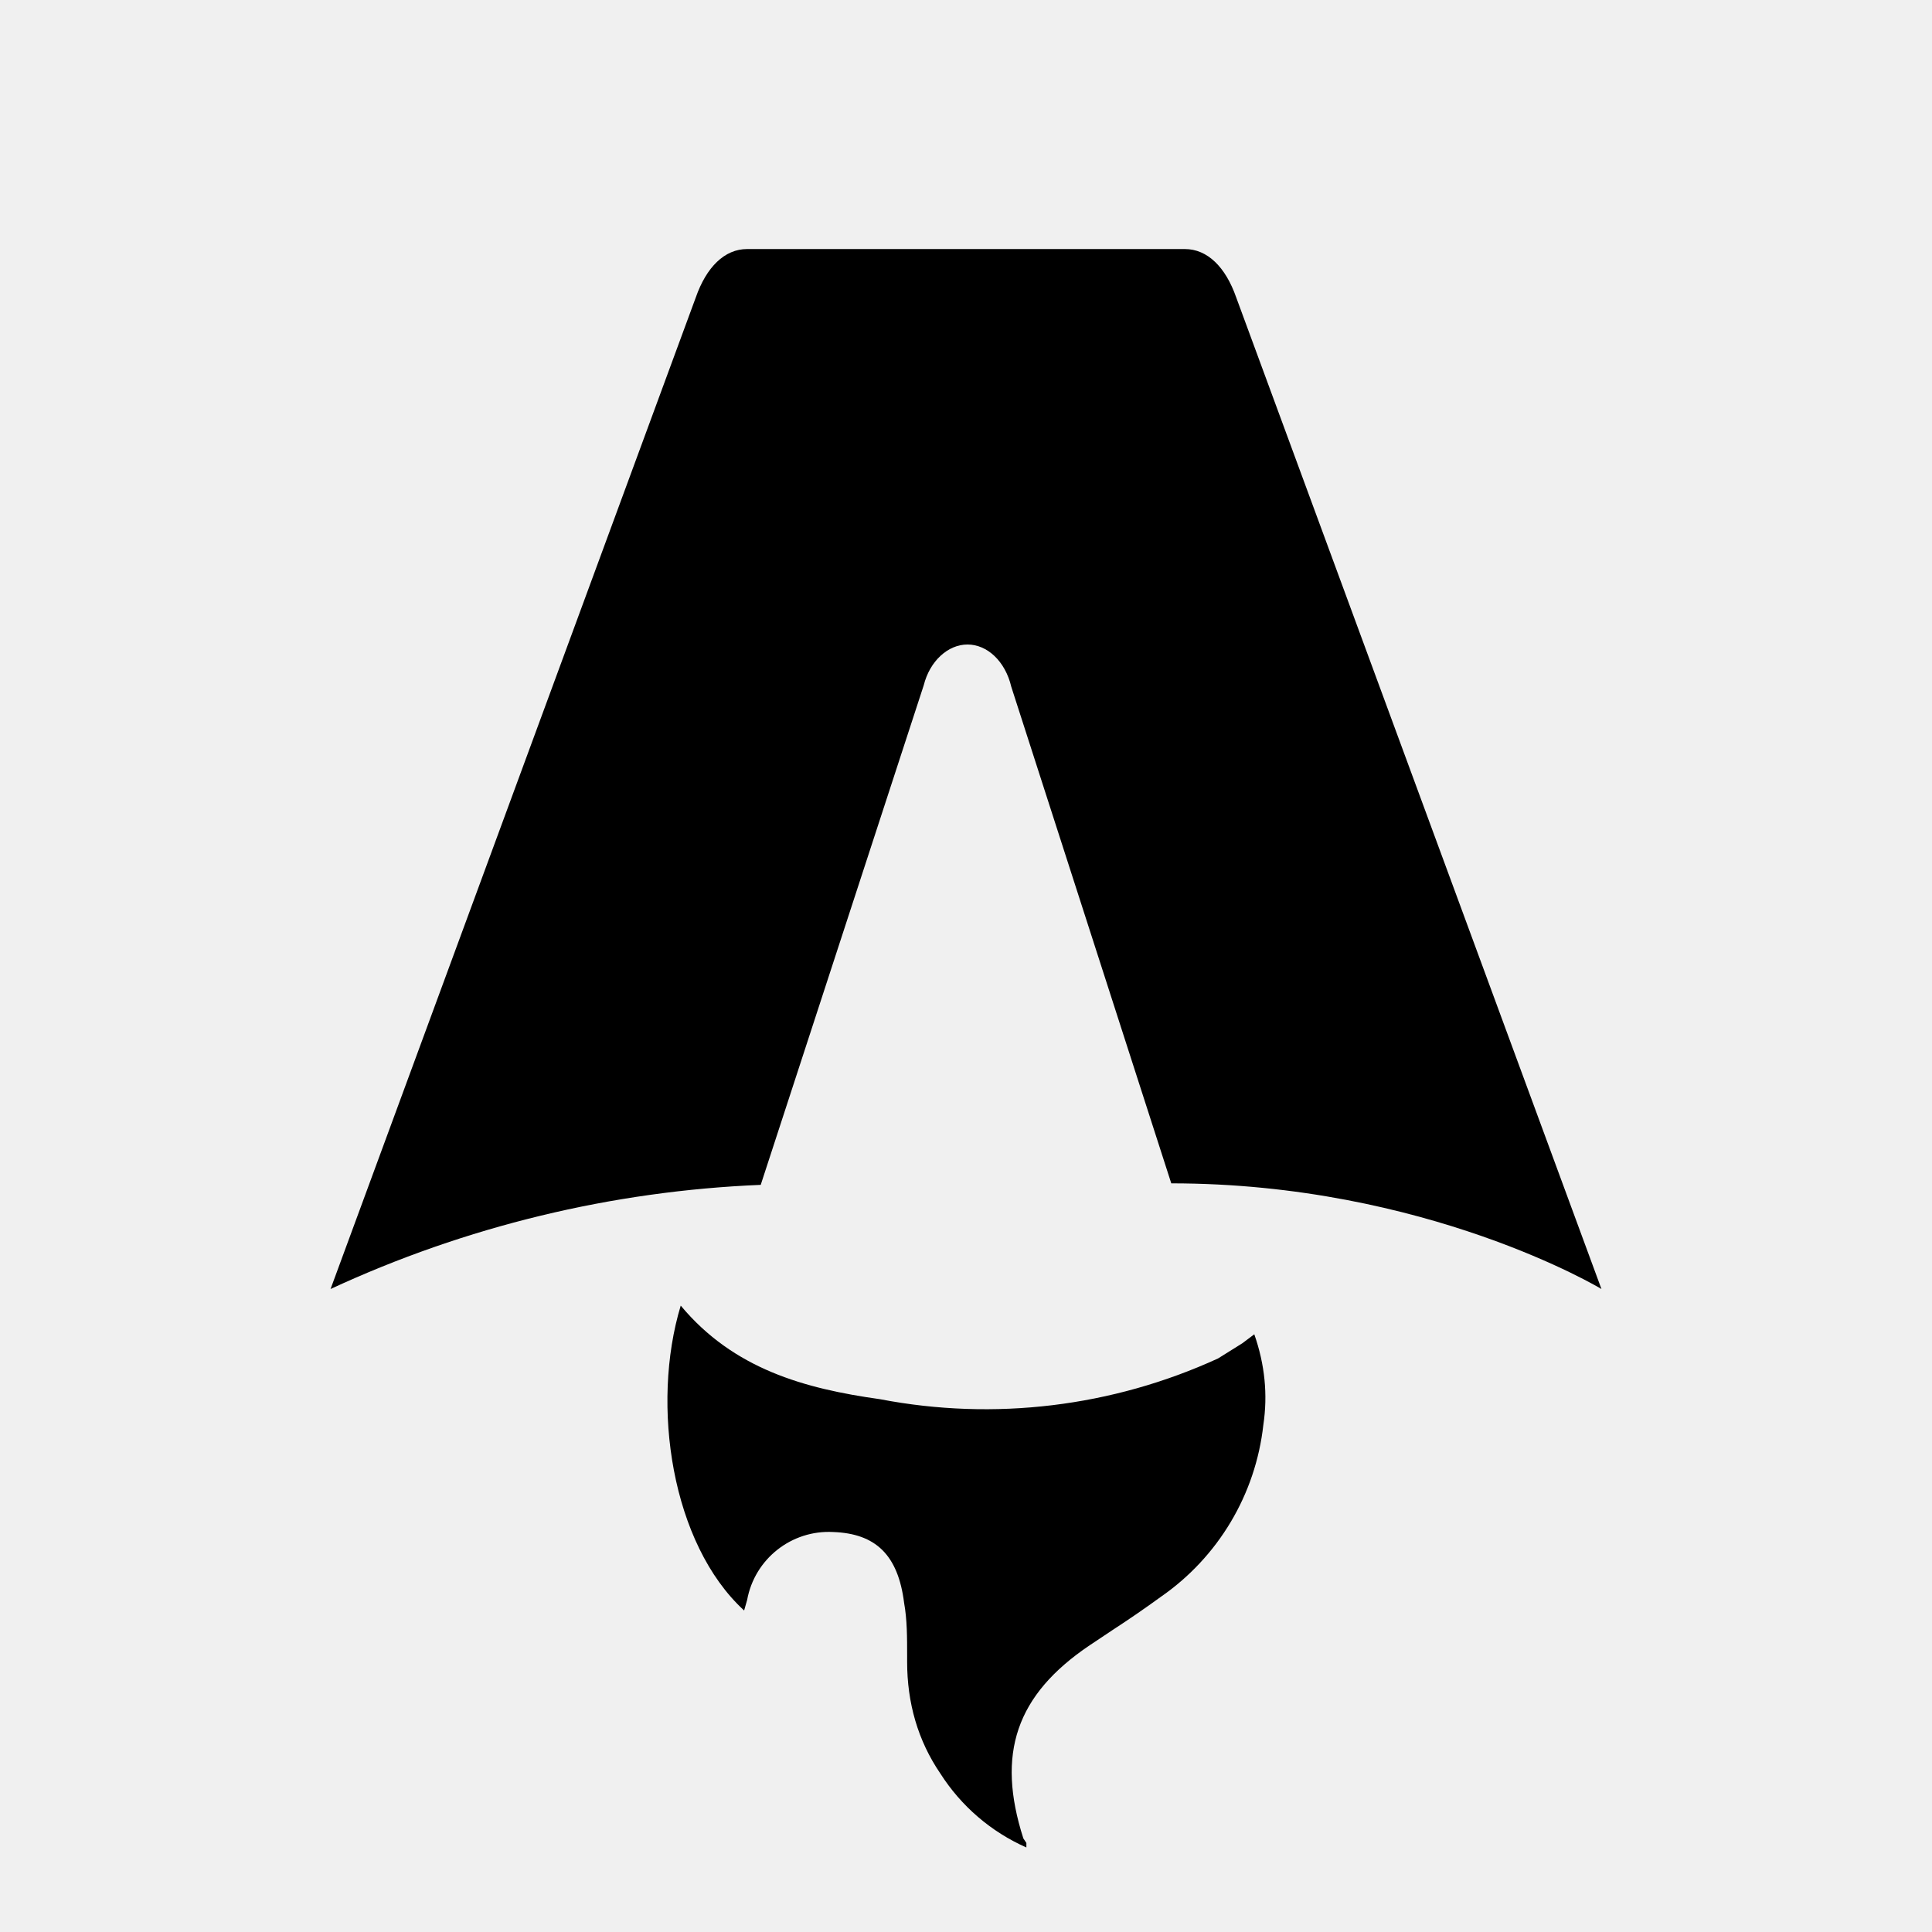
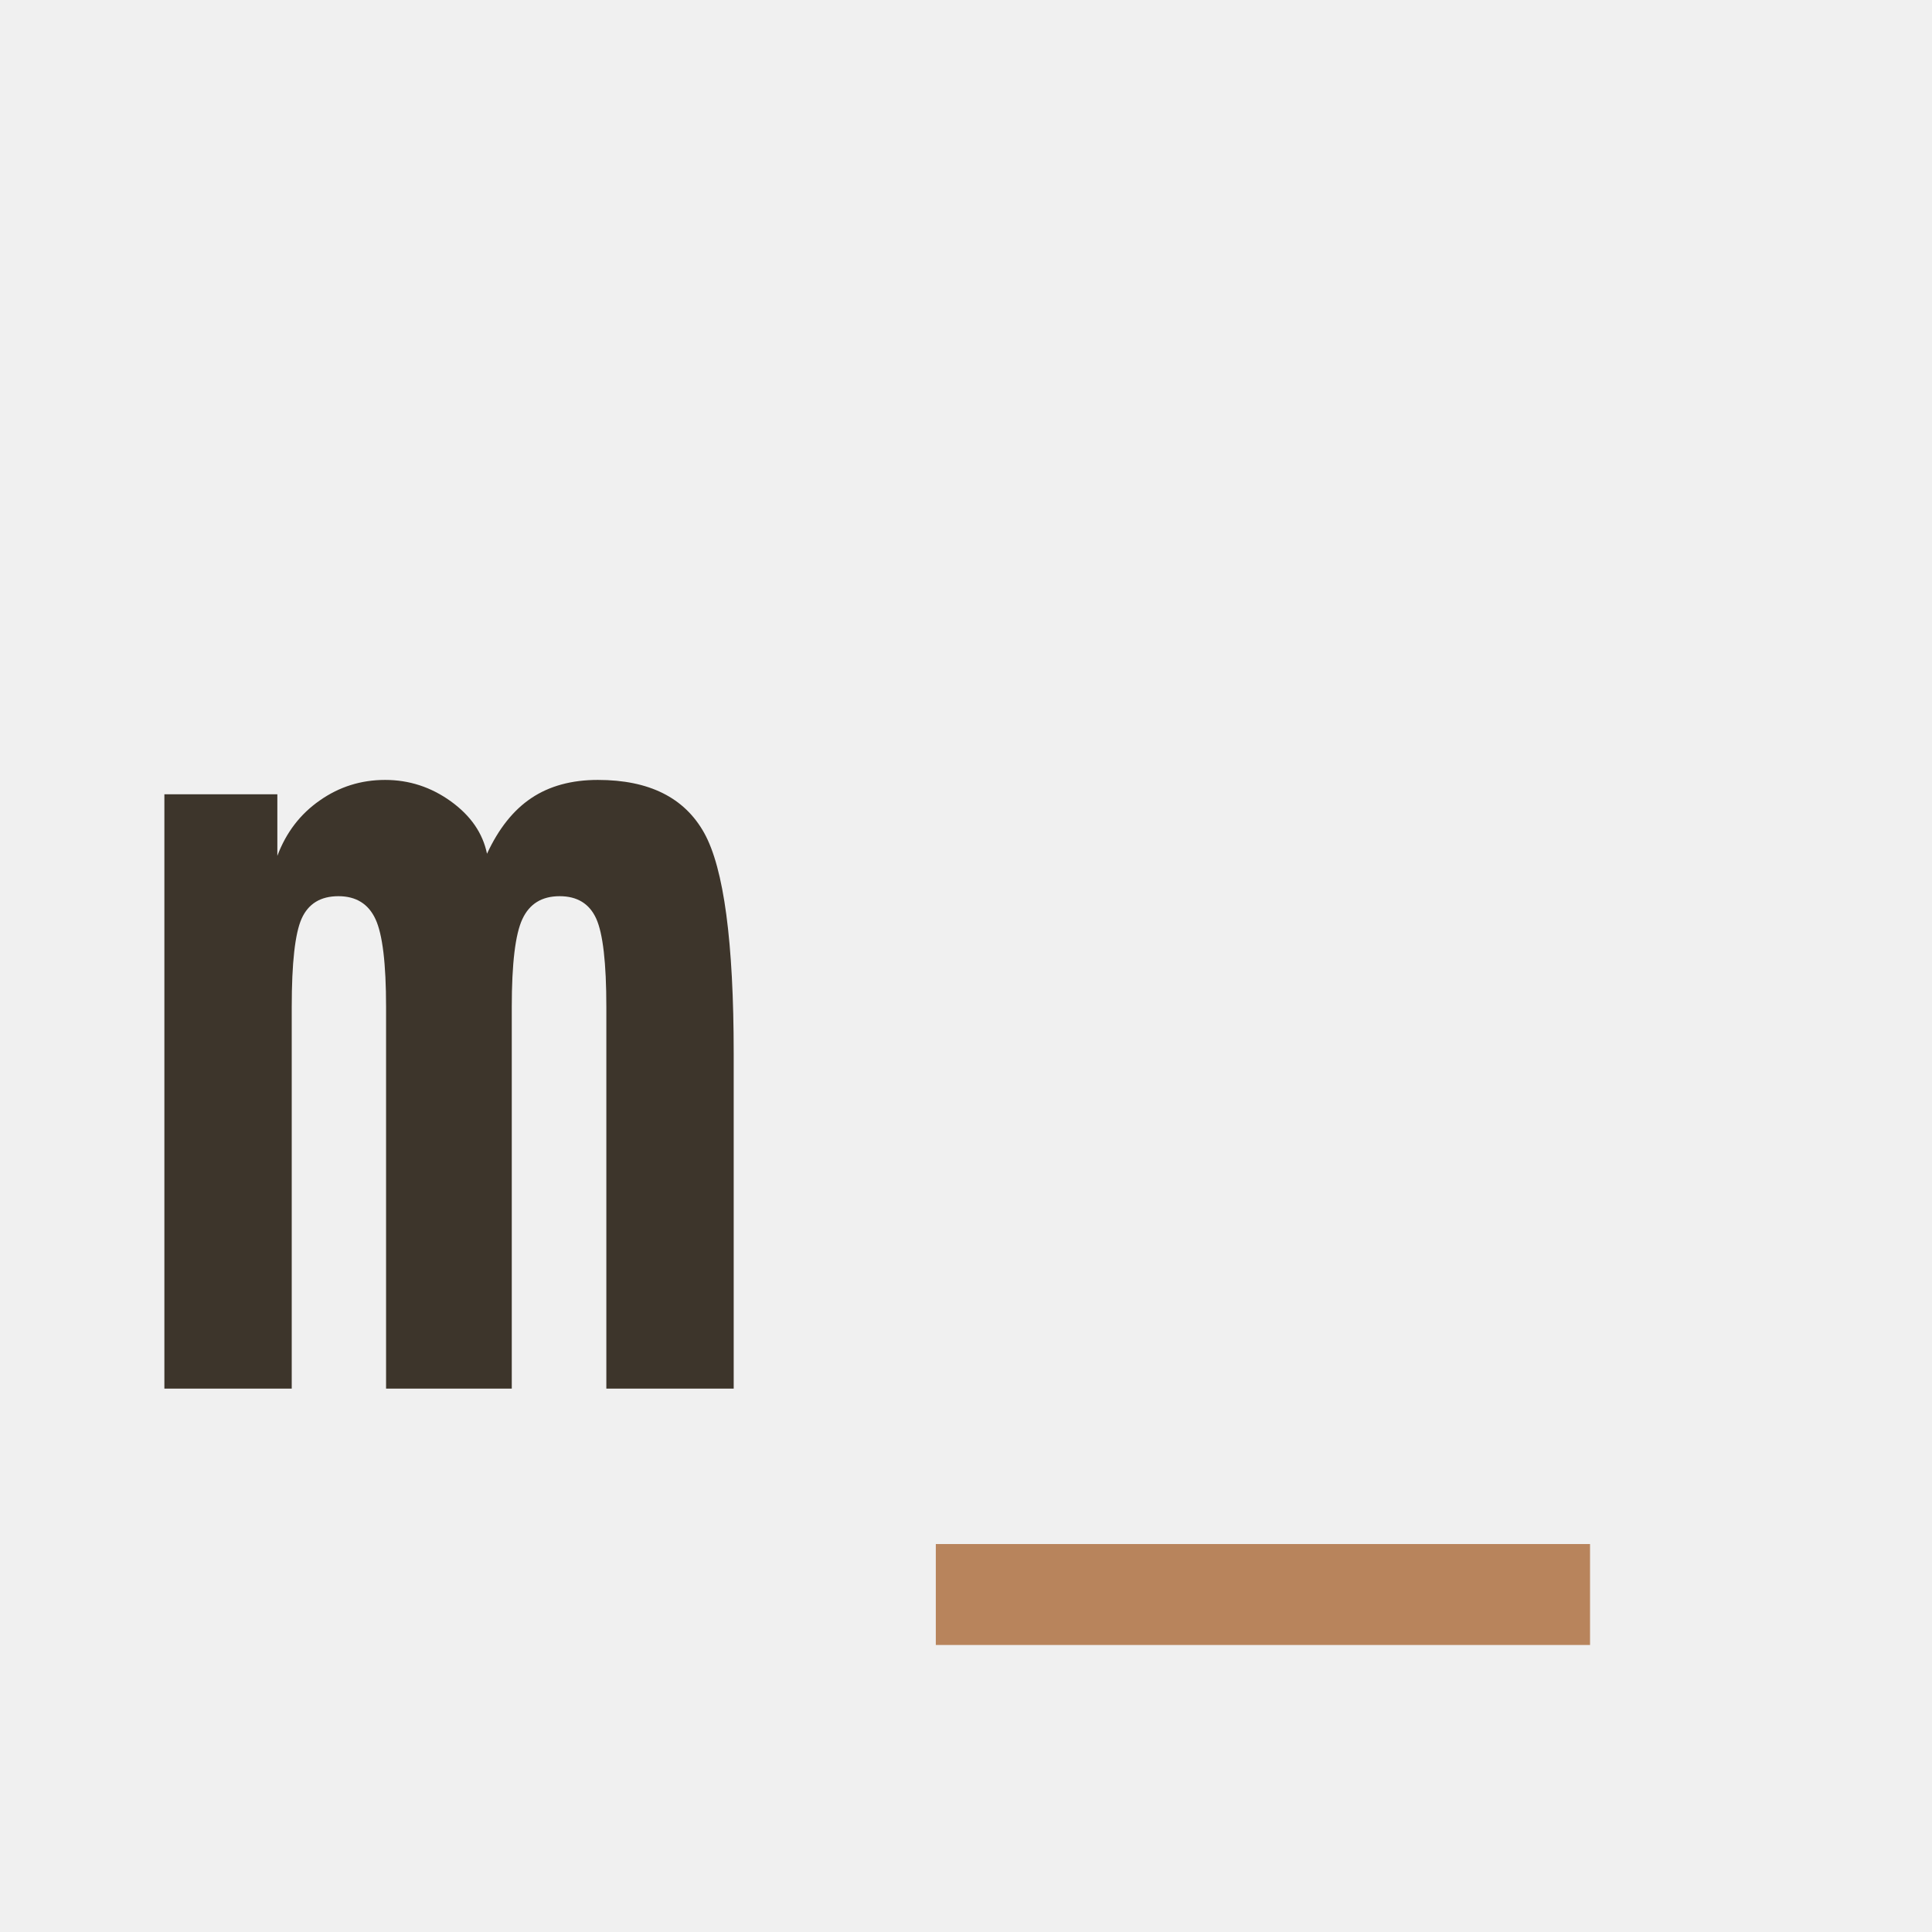
- <svg xmlns="http://www.w3.org/2000/svg" fill="none" viewBox="0 0 128 128">
-   <path d="M50.4 78.5a75.1 75.1 0 0 0-28.5 6.9l24.2-65.7c.7-2 1.9-3.2 3.4-3.2h29c1.5 0 2.7 1.2 3.4 3.2l24.2 65.7s-11.6-7-28.5-7L67 45.5c-.4-1.7-1.6-2.8-2.9-2.8-1.3 0-2.5 1.1-2.9 2.7L50.4 78.5Zm-1.1 28.2Zm-4.2-20.2c-2 6.6-.6 15.8 4.2 20.2a17.5 17.5 0 0 1 .2-.7 5.5 5.5 0 0 1 5.7-4.5c2.8.1 4.3 1.5 4.7 4.7.2 1.1.2 2.3.2 3.5v.4c0 2.7.7 5.2 2.2 7.4a13 13 0 0 0 5.7 4.9v-.3l-.2-.3c-1.8-5.6-.5-9.5 4.4-12.8l1.5-1a73 73 0 0 0 3.2-2.2 16 16 0 0 0 6.8-11.4c.3-2 .1-4-.6-6l-.8.6-1.6 1a37 37 0 0 1-22.4 2.7c-5-.7-9.7-2-13.2-6.2Z" />
+ <svg xmlns="http://www.w3.org/2000/svg" viewBox="0 0 128 128">
  <style>
-         path { fill: #000; }
-         @media (prefers-color-scheme: dark) {
-             path { fill: #FFF; }
-         }
-     </style>
+     .letter { 
+       font-family: 'JetBrains Mono', monospace; 
+       font-weight: 600;
+       font-size: 72px;
+     }
+     .m { fill: #3d352b; }
+     .underscore { fill: #b8845c; }
+     @media (prefers-color-scheme: dark) {
+       .m { fill: #fdfcfa; }
+       .underscore { fill: #b8845c; }
+     }
+   </style>
+   <text x="8" y="92" class="letter m">m</text>
+   <text x="62" y="92" class="letter underscore">_</text>
</svg>
